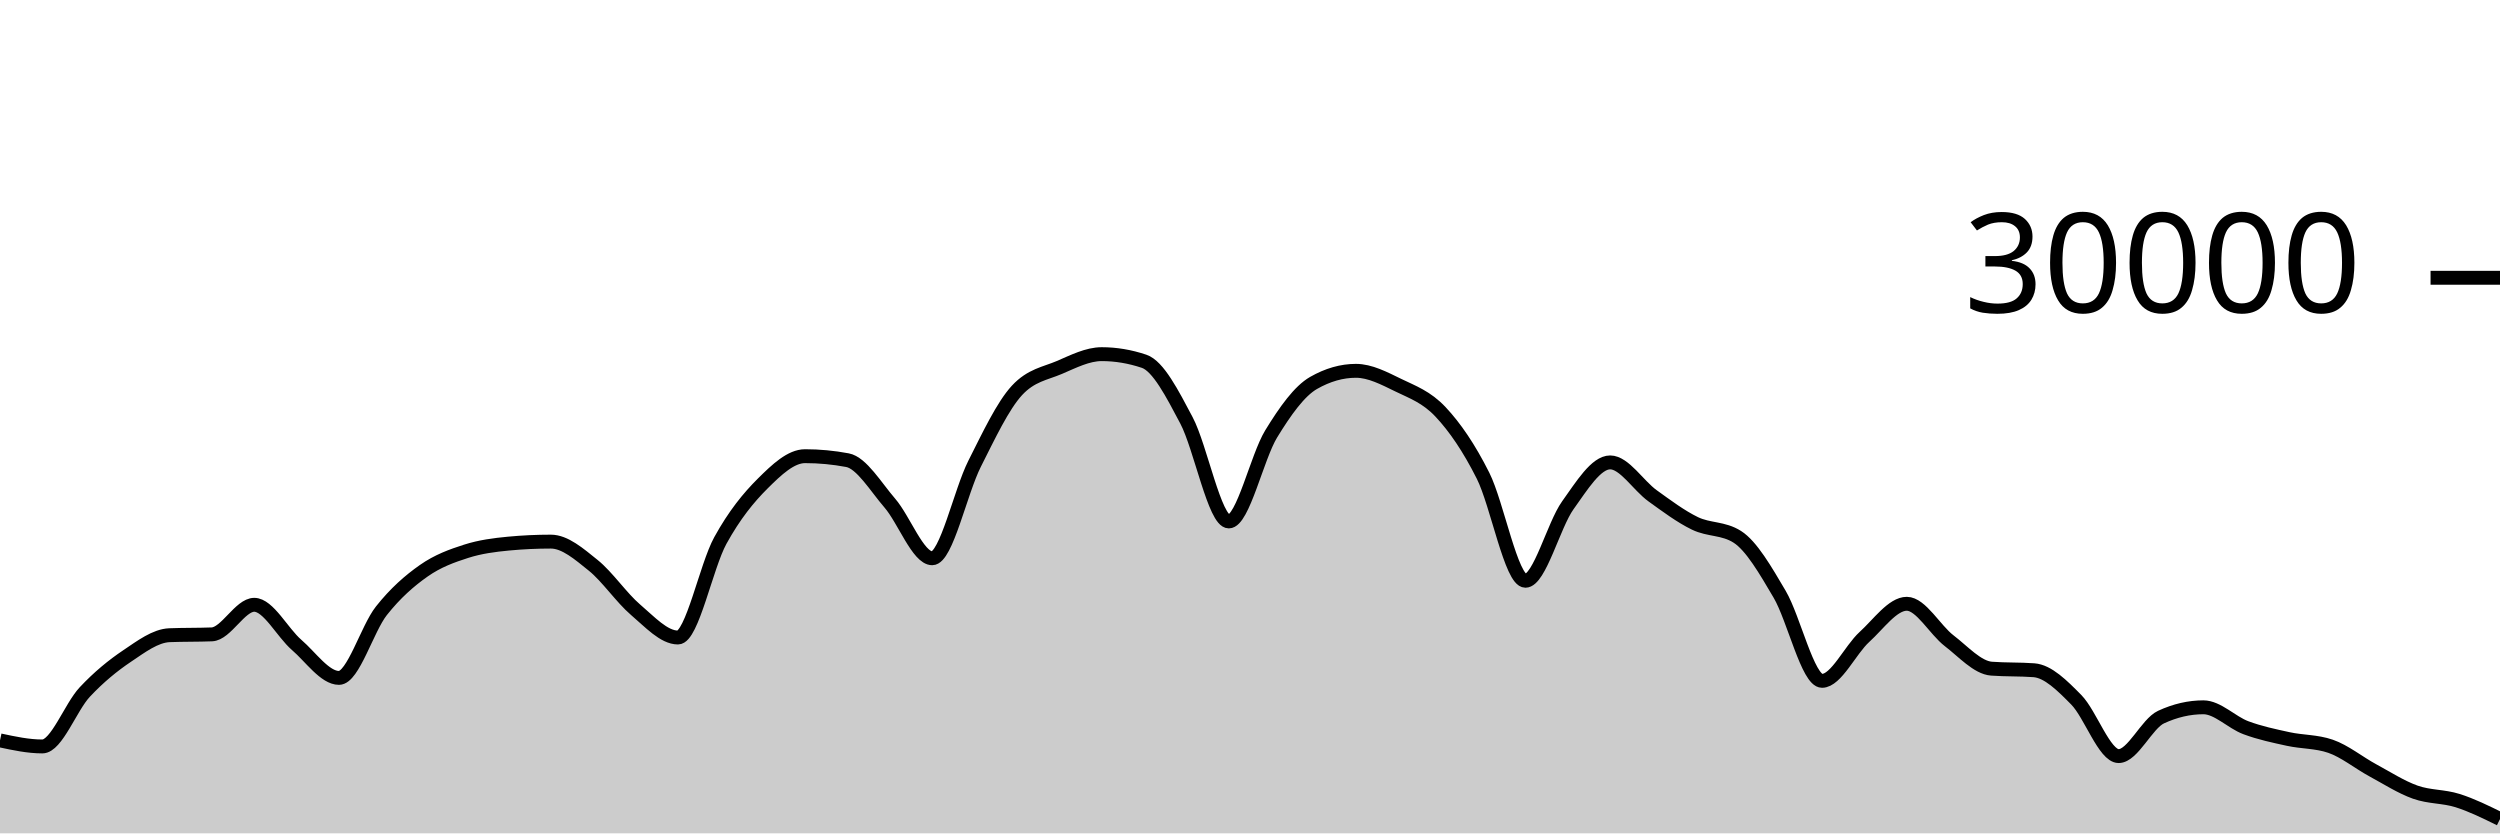
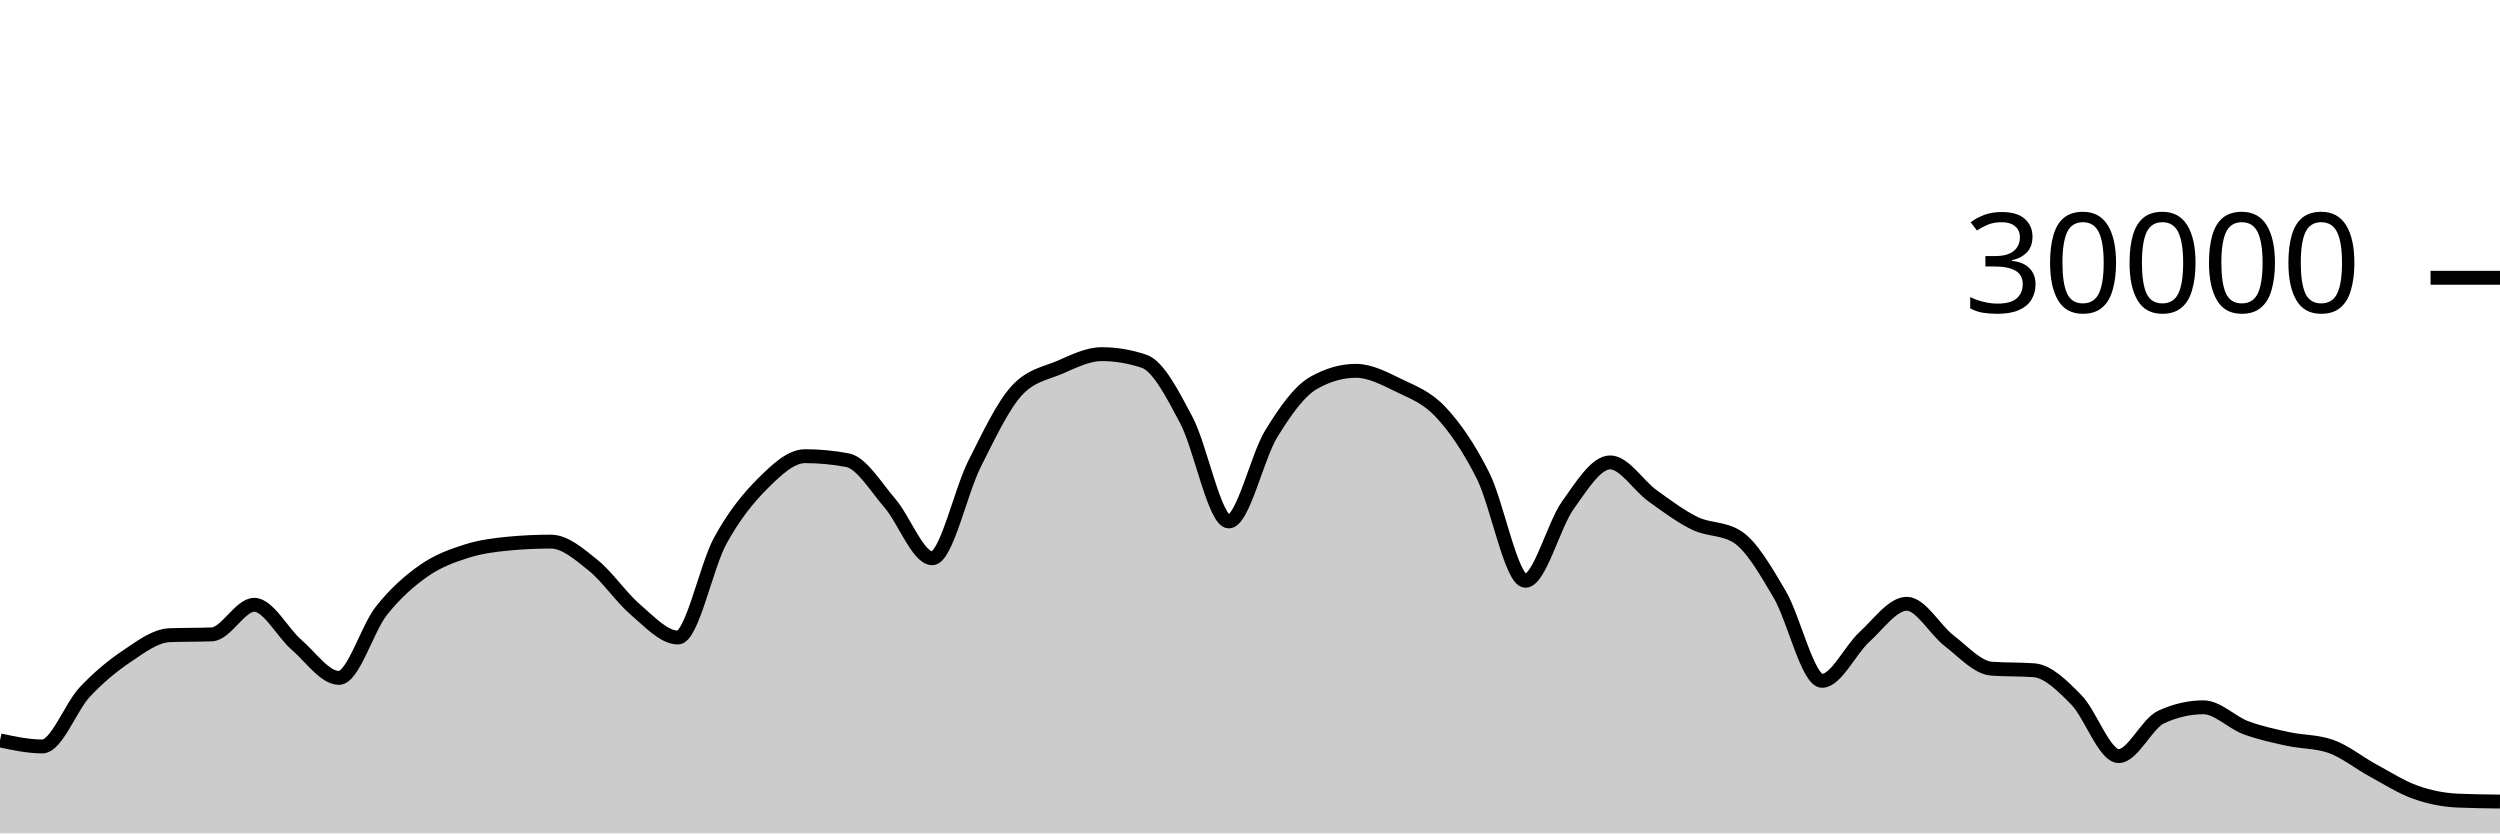
<svg xmlns="http://www.w3.org/2000/svg" viewBox="0 0 180 60">
  <g transform="translate(0,20)">
-     <path class="area" fill="rgba(0, 0, 0, 0.2)" d="M0,33.307C1.017,33.525,2.034,33.744,3.051,33.744C4.068,33.744,5.085,30.913,6.102,29.828C7.119,28.743,8.136,27.914,9.153,27.232C10.169,26.55,11.186,25.775,12.203,25.735C13.22,25.695,14.237,25.715,15.254,25.675C16.271,25.635,17.288,23.545,18.305,23.545C19.322,23.545,20.339,25.553,21.356,26.431C22.373,27.308,23.39,28.809,24.407,28.809C25.424,28.809,26.441,25.266,27.458,23.98C28.475,22.694,29.492,21.81,30.508,21.096C31.525,20.382,32.542,20.019,33.559,19.693C34.576,19.367,35.593,19.236,36.61,19.14C37.627,19.044,38.644,18.996,39.661,18.996C40.678,18.996,41.695,19.886,42.712,20.704C43.729,21.522,44.746,23.036,45.763,23.903C46.78,24.769,47.797,25.901,48.814,25.901C49.831,25.901,50.847,20.765,51.864,18.917C52.881,17.07,53.898,15.827,54.915,14.815C55.932,13.803,56.949,12.845,57.966,12.845C58.983,12.845,60,12.941,61.017,13.132C62.034,13.323,63.051,15.047,64.068,16.224C65.085,17.401,66.102,20.195,67.119,20.195C68.136,20.195,69.153,15.407,70.169,13.393C71.186,11.379,72.203,9.212,73.22,8.111C74.237,7.009,75.254,6.894,76.271,6.459C77.288,6.023,78.305,5.499,79.322,5.499C80.339,5.499,81.356,5.669,82.373,6.011C83.39,6.352,84.407,8.342,85.424,10.264C86.441,12.186,87.458,17.545,88.475,17.545C89.492,17.545,90.508,12.902,91.525,11.24C92.542,9.578,93.559,8.154,94.576,7.572C95.593,6.99,96.61,6.699,97.627,6.699C98.644,6.699,99.661,7.239,100.678,7.733C101.695,8.228,102.712,8.58,103.729,9.667C104.746,10.753,105.763,12.227,106.78,14.252C107.797,16.277,108.814,21.816,109.831,21.816C110.847,21.816,111.864,17.803,112.881,16.383C113.898,14.962,114.915,13.292,115.932,13.292C116.949,13.292,117.966,14.963,118.983,15.695C120,16.426,121.017,17.19,122.034,17.683C123.051,18.175,124.068,18.005,125.085,18.651C126.102,19.296,127.119,21.061,128.136,22.789C129.153,24.518,130.169,29.021,131.186,29.021C132.203,29.021,133.22,26.788,134.237,25.863C135.254,24.938,136.271,23.472,137.288,23.472C138.305,23.472,139.322,25.355,140.339,26.133C141.356,26.912,142.373,28.068,143.39,28.144C144.407,28.22,145.424,28.182,146.441,28.257C147.458,28.333,148.475,29.354,149.492,30.384C150.508,31.414,151.525,34.439,152.542,34.439C153.559,34.439,154.576,32.101,155.593,31.631C156.61,31.16,157.627,30.925,158.644,30.925C159.661,30.925,160.678,32.013,161.695,32.393C162.712,32.774,163.729,32.984,164.746,33.207C165.763,33.43,166.78,33.381,167.797,33.731C168.814,34.08,169.831,34.915,170.847,35.465C171.864,36.016,172.881,36.672,173.898,37.035C174.915,37.398,175.932,37.322,176.949,37.644C177.966,37.966,178.983,38.468,180,38.969L180,40C178.983,40,177.966,40,176.949,40C175.932,40,174.915,40,173.898,40C172.881,40,171.864,40,170.847,40C169.831,40,168.814,40,167.797,40C166.78,40,165.763,40,164.746,40C163.729,40,162.712,40,161.695,40C160.678,40,159.661,40,158.644,40C157.627,40,156.61,40,155.593,40C154.576,40,153.559,40,152.542,40C151.525,40,150.508,40,149.492,40C148.475,40,147.458,40,146.441,40C145.424,40,144.407,40,143.39,40C142.373,40,141.356,40,140.339,40C139.322,40,138.305,40,137.288,40C136.271,40,135.254,40,134.237,40C133.22,40,132.203,40,131.186,40C130.169,40,129.153,40,128.136,40C127.119,40,126.102,40,125.085,40C124.068,40,123.051,40,122.034,40C121.017,40,120,40,118.983,40C117.966,40,116.949,40,115.932,40C114.915,40,113.898,40,112.881,40C111.864,40,110.847,40,109.831,40C108.814,40,107.797,40,106.78,40C105.763,40,104.746,40,103.729,40C102.712,40,101.695,40,100.678,40C99.661,40,98.644,40,97.627,40C96.61,40,95.593,40,94.576,40C93.559,40,92.542,40,91.525,40C90.508,40,89.492,40,88.475,40C87.458,40,86.441,40,85.424,40C84.407,40,83.39,40,82.373,40C81.356,40,80.339,40,79.322,40C78.305,40,77.288,40,76.271,40C75.254,40,74.237,40,73.22,40C72.203,40,71.186,40,70.169,40C69.153,40,68.136,40,67.119,40C66.102,40,65.085,40,64.068,40C63.051,40,62.034,40,61.017,40C60,40,58.983,40,57.966,40C56.949,40,55.932,40,54.915,40C53.898,40,52.881,40,51.864,40C50.847,40,49.831,40,48.814,40C47.797,40,46.78,40,45.763,40C44.746,40,43.729,40,42.712,40C41.695,40,40.678,40,39.661,40C38.644,40,37.627,40,36.61,40C35.593,40,34.576,40,33.559,40C32.542,40,31.525,40,30.508,40C29.492,40,28.475,40,27.458,40C26.441,40,25.424,40,24.407,40C23.39,40,22.373,40,21.356,40C20.339,40,19.322,40,18.305,40C17.288,40,16.271,40,15.254,40C14.237,40,13.22,40,12.203,40C11.186,40,10.169,40,9.153,40C8.136,40,7.119,40,6.102,40C5.085,40,4.068,40,3.051,40C2.034,40,1.017,40,0,40Z" />
-     <path class="line" stroke="black" fill="none" d="M0,33.307C1.017,33.525,2.034,33.744,3.051,33.744C4.068,33.744,5.085,30.913,6.102,29.828C7.119,28.743,8.136,27.914,9.153,27.232C10.169,26.55,11.186,25.775,12.203,25.735C13.22,25.695,14.237,25.715,15.254,25.675C16.271,25.635,17.288,23.545,18.305,23.545C19.322,23.545,20.339,25.553,21.356,26.431C22.373,27.308,23.39,28.809,24.407,28.809C25.424,28.809,26.441,25.266,27.458,23.98C28.475,22.694,29.492,21.81,30.508,21.096C31.525,20.382,32.542,20.019,33.559,19.693C34.576,19.367,35.593,19.236,36.61,19.14C37.627,19.044,38.644,18.996,39.661,18.996C40.678,18.996,41.695,19.886,42.712,20.704C43.729,21.522,44.746,23.036,45.763,23.903C46.78,24.769,47.797,25.901,48.814,25.901C49.831,25.901,50.847,20.765,51.864,18.917C52.881,17.07,53.898,15.827,54.915,14.815C55.932,13.803,56.949,12.845,57.966,12.845C58.983,12.845,60,12.941,61.017,13.132C62.034,13.323,63.051,15.047,64.068,16.224C65.085,17.401,66.102,20.195,67.119,20.195C68.136,20.195,69.153,15.407,70.169,13.393C71.186,11.379,72.203,9.212,73.22,8.111C74.237,7.009,75.254,6.894,76.271,6.459C77.288,6.023,78.305,5.499,79.322,5.499C80.339,5.499,81.356,5.669,82.373,6.011C83.39,6.352,84.407,8.342,85.424,10.264C86.441,12.186,87.458,17.545,88.475,17.545C89.492,17.545,90.508,12.902,91.525,11.24C92.542,9.578,93.559,8.154,94.576,7.572C95.593,6.99,96.61,6.699,97.627,6.699C98.644,6.699,99.661,7.239,100.678,7.733C101.695,8.228,102.712,8.58,103.729,9.667C104.746,10.753,105.763,12.227,106.78,14.252C107.797,16.277,108.814,21.816,109.831,21.816C110.847,21.816,111.864,17.803,112.881,16.383C113.898,14.962,114.915,13.292,115.932,13.292C116.949,13.292,117.966,14.963,118.983,15.695C120,16.426,121.017,17.19,122.034,17.683C123.051,18.175,124.068,18.005,125.085,18.651C126.102,19.296,127.119,21.061,128.136,22.789C129.153,24.518,130.169,29.021,131.186,29.021C132.203,29.021,133.22,26.788,134.237,25.863C135.254,24.938,136.271,23.472,137.288,23.472C138.305,23.472,139.322,25.355,140.339,26.133C141.356,26.912,142.373,28.068,143.39,28.144C144.407,28.22,145.424,28.182,146.441,28.257C147.458,28.333,148.475,29.354,149.492,30.384C150.508,31.414,151.525,34.439,152.542,34.439C153.559,34.439,154.576,32.101,155.593,31.631C156.61,31.16,157.627,30.925,158.644,30.925C159.661,30.925,160.678,32.013,161.695,32.393C162.712,32.774,163.729,32.984,164.746,33.207C165.763,33.43,166.78,33.381,167.797,33.731C168.814,34.08,169.831,34.915,170.847,35.465C171.864,36.016,172.881,36.672,173.898,37.035C174.915,37.398,175.932,37.322,176.949,37.644C177.966,37.966,178.983,38.468,180,38.969" />
+     <path class="area" fill="rgba(0, 0, 0, 0.2)" d="M0,33.307C1.017,33.525,2.034,33.744,3.051,33.744C4.068,33.744,5.085,30.913,6.102,29.828C7.119,28.743,8.136,27.914,9.153,27.232C10.169,26.55,11.186,25.775,12.203,25.735C13.22,25.695,14.237,25.715,15.254,25.675C16.271,25.635,17.288,23.545,18.305,23.545C19.322,23.545,20.339,25.553,21.356,26.431C22.373,27.308,23.39,28.809,24.407,28.809C25.424,28.809,26.441,25.266,27.458,23.98C28.475,22.694,29.492,21.81,30.508,21.096C31.525,20.382,32.542,20.019,33.559,19.693C34.576,19.367,35.593,19.236,36.61,19.14C37.627,19.044,38.644,18.996,39.661,18.996C40.678,18.996,41.695,19.886,42.712,20.704C43.729,21.522,44.746,23.036,45.763,23.903C46.78,24.769,47.797,25.901,48.814,25.901C49.831,25.901,50.847,20.765,51.864,18.917C52.881,17.07,53.898,15.827,54.915,14.815C55.932,13.803,56.949,12.845,57.966,12.845C58.983,12.845,60,12.941,61.017,13.132C62.034,13.323,63.051,15.047,64.068,16.224C65.085,17.401,66.102,20.195,67.119,20.195C68.136,20.195,69.153,15.407,70.169,13.393C71.186,11.379,72.203,9.212,73.22,8.111C74.237,7.009,75.254,6.894,76.271,6.459C77.288,6.023,78.305,5.499,79.322,5.499C80.339,5.499,81.356,5.669,82.373,6.011C83.39,6.352,84.407,8.342,85.424,10.264C86.441,12.186,87.458,17.545,88.475,17.545C89.492,17.545,90.508,12.902,91.525,11.24C92.542,9.578,93.559,8.154,94.576,7.572C95.593,6.99,96.61,6.699,97.627,6.699C98.644,6.699,99.661,7.239,100.678,7.733C101.695,8.228,102.712,8.58,103.729,9.667C104.746,10.753,105.763,12.227,106.78,14.252C107.797,16.277,108.814,21.816,109.831,21.816C110.847,21.816,111.864,17.803,112.881,16.383C113.898,14.962,114.915,13.292,115.932,13.292C116.949,13.292,117.966,14.963,118.983,15.695C120,16.426,121.017,17.19,122.034,17.683C123.051,18.175,124.068,18.005,125.085,18.651C126.102,19.296,127.119,21.061,128.136,22.789C129.153,24.518,130.169,29.021,131.186,29.021C132.203,29.021,133.22,26.788,134.237,25.863C135.254,24.938,136.271,23.472,137.288,23.472C138.305,23.472,139.322,25.355,140.339,26.133C141.356,26.912,142.373,28.068,143.39,28.144C144.407,28.22,145.424,28.182,146.441,28.257C147.458,28.333,148.475,29.354,149.492,30.384C150.508,31.414,151.525,34.439,152.542,34.439C153.559,34.439,154.576,32.101,155.593,31.631C156.61,31.16,157.627,30.925,158.644,30.925C159.661,30.925,160.678,32.013,161.695,32.393C162.712,32.774,163.729,32.984,164.746,33.207C165.763,33.43,166.78,33.381,167.797,33.731C168.814,34.08,169.831,34.915,170.847,35.465C171.864,36.016,172.881,36.672,173.898,37.035C174.915,37.398,175.932,37.599,176.949,37.644C177.966,37.689,178.983,37.701,180,37.712L180,40C178.983,40,177.966,40,176.949,40C175.932,40,174.915,40,173.898,40C172.881,40,171.864,40,170.847,40C169.831,40,168.814,40,167.797,40C166.78,40,165.763,40,164.746,40C163.729,40,162.712,40,161.695,40C160.678,40,159.661,40,158.644,40C157.627,40,156.61,40,155.593,40C154.576,40,153.559,40,152.542,40C151.525,40,150.508,40,149.492,40C148.475,40,147.458,40,146.441,40C145.424,40,144.407,40,143.39,40C142.373,40,141.356,40,140.339,40C139.322,40,138.305,40,137.288,40C136.271,40,135.254,40,134.237,40C133.22,40,132.203,40,131.186,40C130.169,40,129.153,40,128.136,40C127.119,40,126.102,40,125.085,40C124.068,40,123.051,40,122.034,40C121.017,40,120,40,118.983,40C117.966,40,116.949,40,115.932,40C114.915,40,113.898,40,112.881,40C111.864,40,110.847,40,109.831,40C108.814,40,107.797,40,106.78,40C105.763,40,104.746,40,103.729,40C102.712,40,101.695,40,100.678,40C99.661,40,98.644,40,97.627,40C96.61,40,95.593,40,94.576,40C93.559,40,92.542,40,91.525,40C90.508,40,89.492,40,88.475,40C87.458,40,86.441,40,85.424,40C84.407,40,83.39,40,82.373,40C81.356,40,80.339,40,79.322,40C78.305,40,77.288,40,76.271,40C75.254,40,74.237,40,73.22,40C72.203,40,71.186,40,70.169,40C69.153,40,68.136,40,67.119,40C66.102,40,65.085,40,64.068,40C63.051,40,62.034,40,61.017,40C60,40,58.983,40,57.966,40C56.949,40,55.932,40,54.915,40C53.898,40,52.881,40,51.864,40C50.847,40,49.831,40,48.814,40C47.797,40,46.78,40,45.763,40C44.746,40,43.729,40,42.712,40C41.695,40,40.678,40,39.661,40C38.644,40,37.627,40,36.61,40C35.593,40,34.576,40,33.559,40C32.542,40,31.525,40,30.508,40C29.492,40,28.475,40,27.458,40C26.441,40,25.424,40,24.407,40C23.39,40,22.373,40,21.356,40C20.339,40,19.322,40,18.305,40C17.288,40,16.271,40,15.254,40C14.237,40,13.22,40,12.203,40C11.186,40,10.169,40,9.153,40C8.136,40,7.119,40,6.102,40C5.085,40,4.068,40,3.051,40C2.034,40,1.017,40,0,40Z" />
+     <path class="line" stroke="black" fill="none" d="M0,33.307C1.017,33.525,2.034,33.744,3.051,33.744C4.068,33.744,5.085,30.913,6.102,29.828C7.119,28.743,8.136,27.914,9.153,27.232C10.169,26.55,11.186,25.775,12.203,25.735C13.22,25.695,14.237,25.715,15.254,25.675C16.271,25.635,17.288,23.545,18.305,23.545C19.322,23.545,20.339,25.553,21.356,26.431C22.373,27.308,23.39,28.809,24.407,28.809C25.424,28.809,26.441,25.266,27.458,23.98C28.475,22.694,29.492,21.81,30.508,21.096C31.525,20.382,32.542,20.019,33.559,19.693C34.576,19.367,35.593,19.236,36.61,19.14C37.627,19.044,38.644,18.996,39.661,18.996C40.678,18.996,41.695,19.886,42.712,20.704C43.729,21.522,44.746,23.036,45.763,23.903C46.78,24.769,47.797,25.901,48.814,25.901C49.831,25.901,50.847,20.765,51.864,18.917C52.881,17.07,53.898,15.827,54.915,14.815C55.932,13.803,56.949,12.845,57.966,12.845C58.983,12.845,60,12.941,61.017,13.132C62.034,13.323,63.051,15.047,64.068,16.224C65.085,17.401,66.102,20.195,67.119,20.195C68.136,20.195,69.153,15.407,70.169,13.393C71.186,11.379,72.203,9.212,73.22,8.111C74.237,7.009,75.254,6.894,76.271,6.459C77.288,6.023,78.305,5.499,79.322,5.499C80.339,5.499,81.356,5.669,82.373,6.011C83.39,6.352,84.407,8.342,85.424,10.264C86.441,12.186,87.458,17.545,88.475,17.545C89.492,17.545,90.508,12.902,91.525,11.24C92.542,9.578,93.559,8.154,94.576,7.572C95.593,6.99,96.61,6.699,97.627,6.699C98.644,6.699,99.661,7.239,100.678,7.733C101.695,8.228,102.712,8.58,103.729,9.667C104.746,10.753,105.763,12.227,106.78,14.252C107.797,16.277,108.814,21.816,109.831,21.816C110.847,21.816,111.864,17.803,112.881,16.383C113.898,14.962,114.915,13.292,115.932,13.292C116.949,13.292,117.966,14.963,118.983,15.695C120,16.426,121.017,17.19,122.034,17.683C123.051,18.175,124.068,18.005,125.085,18.651C126.102,19.296,127.119,21.061,128.136,22.789C129.153,24.518,130.169,29.021,131.186,29.021C132.203,29.021,133.22,26.788,134.237,25.863C135.254,24.938,136.271,23.472,137.288,23.472C138.305,23.472,139.322,25.355,140.339,26.133C141.356,26.912,142.373,28.068,143.39,28.144C144.407,28.22,145.424,28.182,146.441,28.257C147.458,28.333,148.475,29.354,149.492,30.384C150.508,31.414,151.525,34.439,152.542,34.439C153.559,34.439,154.576,32.101,155.593,31.631C156.61,31.16,157.627,30.925,158.644,30.925C159.661,30.925,160.678,32.013,161.695,32.393C162.712,32.774,163.729,32.984,164.746,33.207C165.763,33.43,166.78,33.381,167.797,33.731C168.814,34.08,169.831,34.915,170.847,35.465C171.864,36.016,172.881,36.672,173.898,37.035C174.915,37.398,175.932,37.599,176.949,37.644C177.966,37.689,178.983,37.701,180,37.712" />
    <path class="axis-ceiling" stroke-width="1" stroke="black" fill="none" d="M175,0L180,0" />
    <text class="axis-ceiling-label" font-family="sans-serif" text-anchor="end" font-size="10px" x="170" y="2.5">30000</text>
  </g>
</svg>
